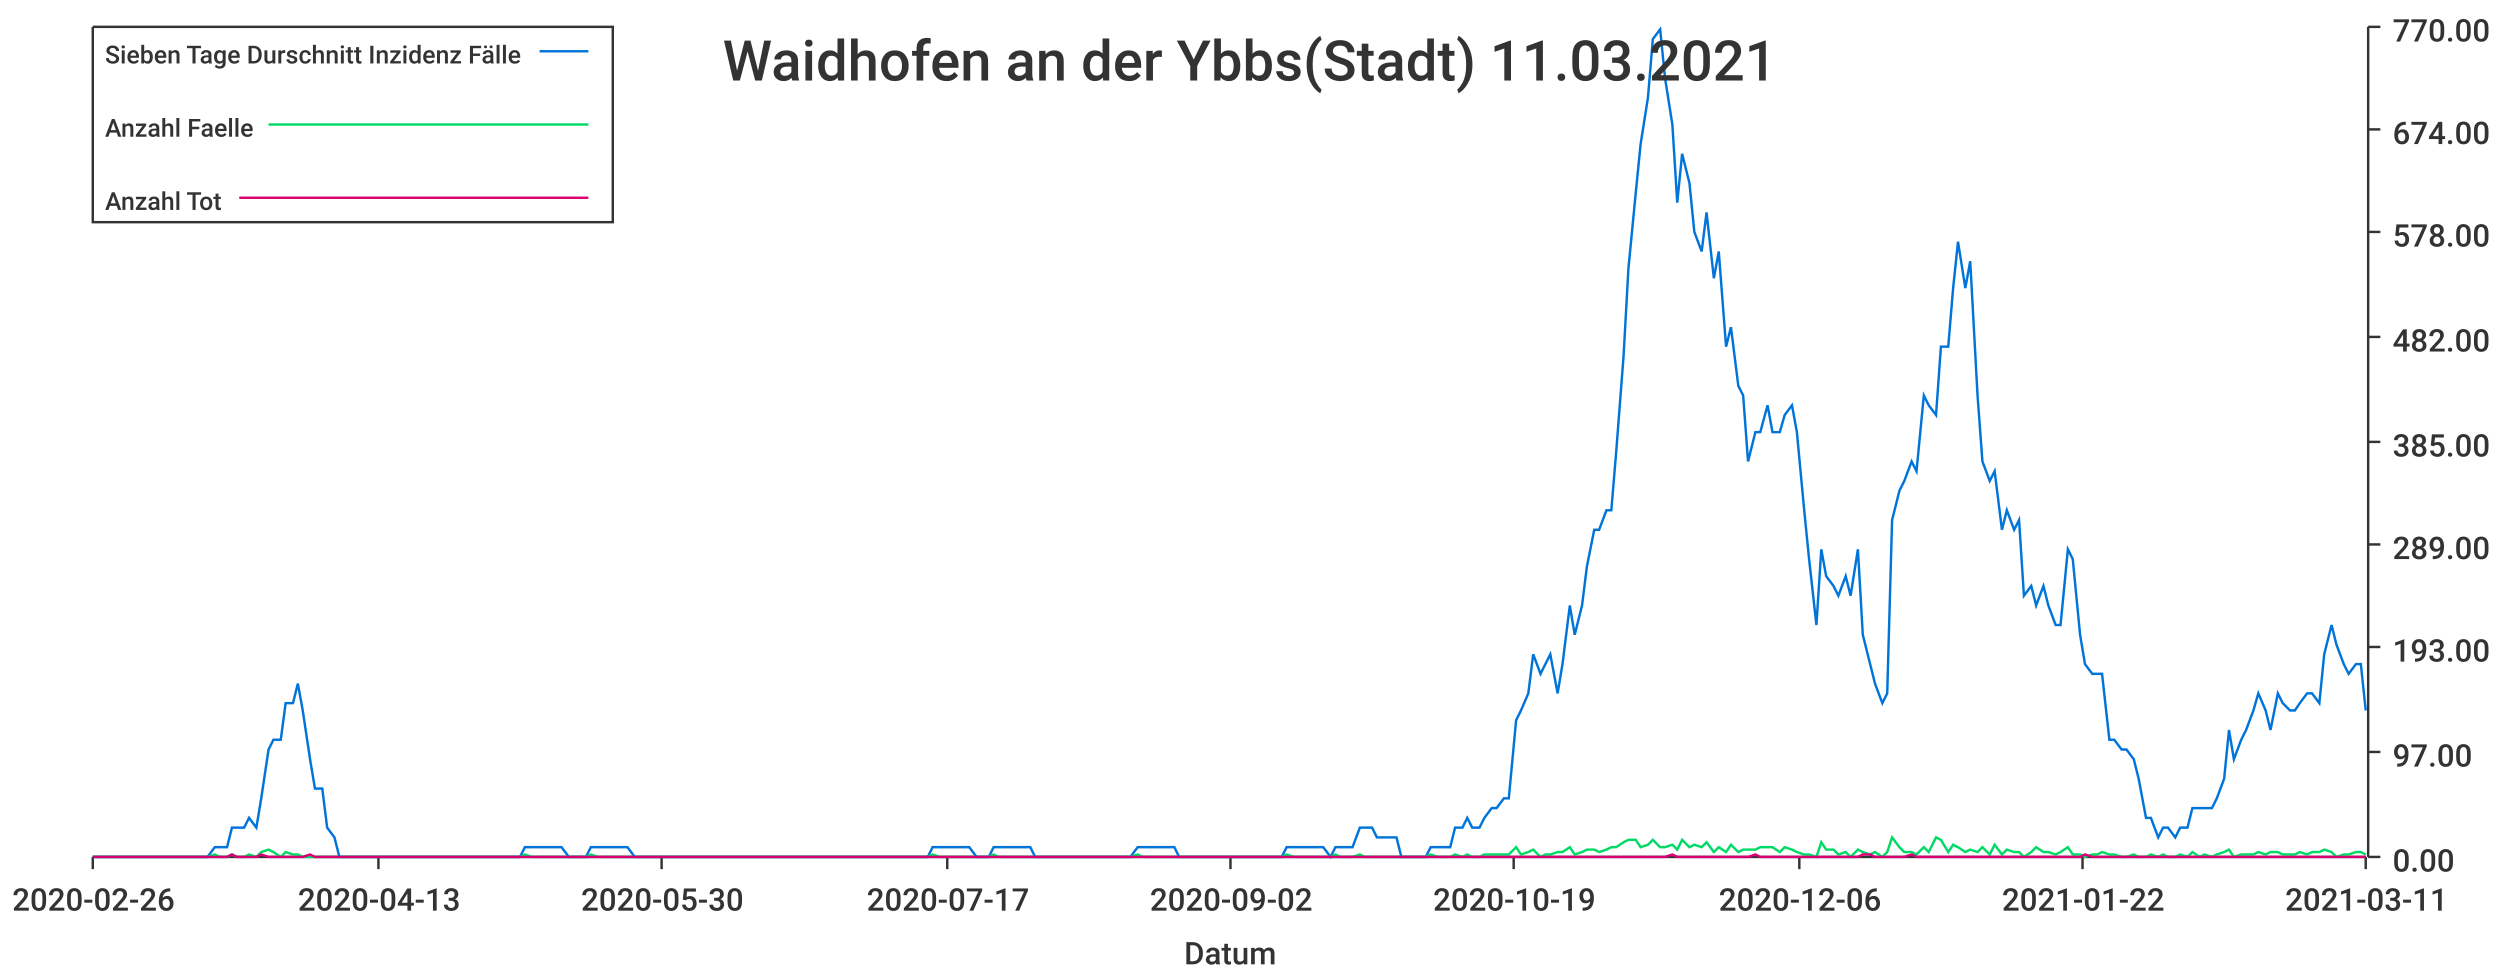
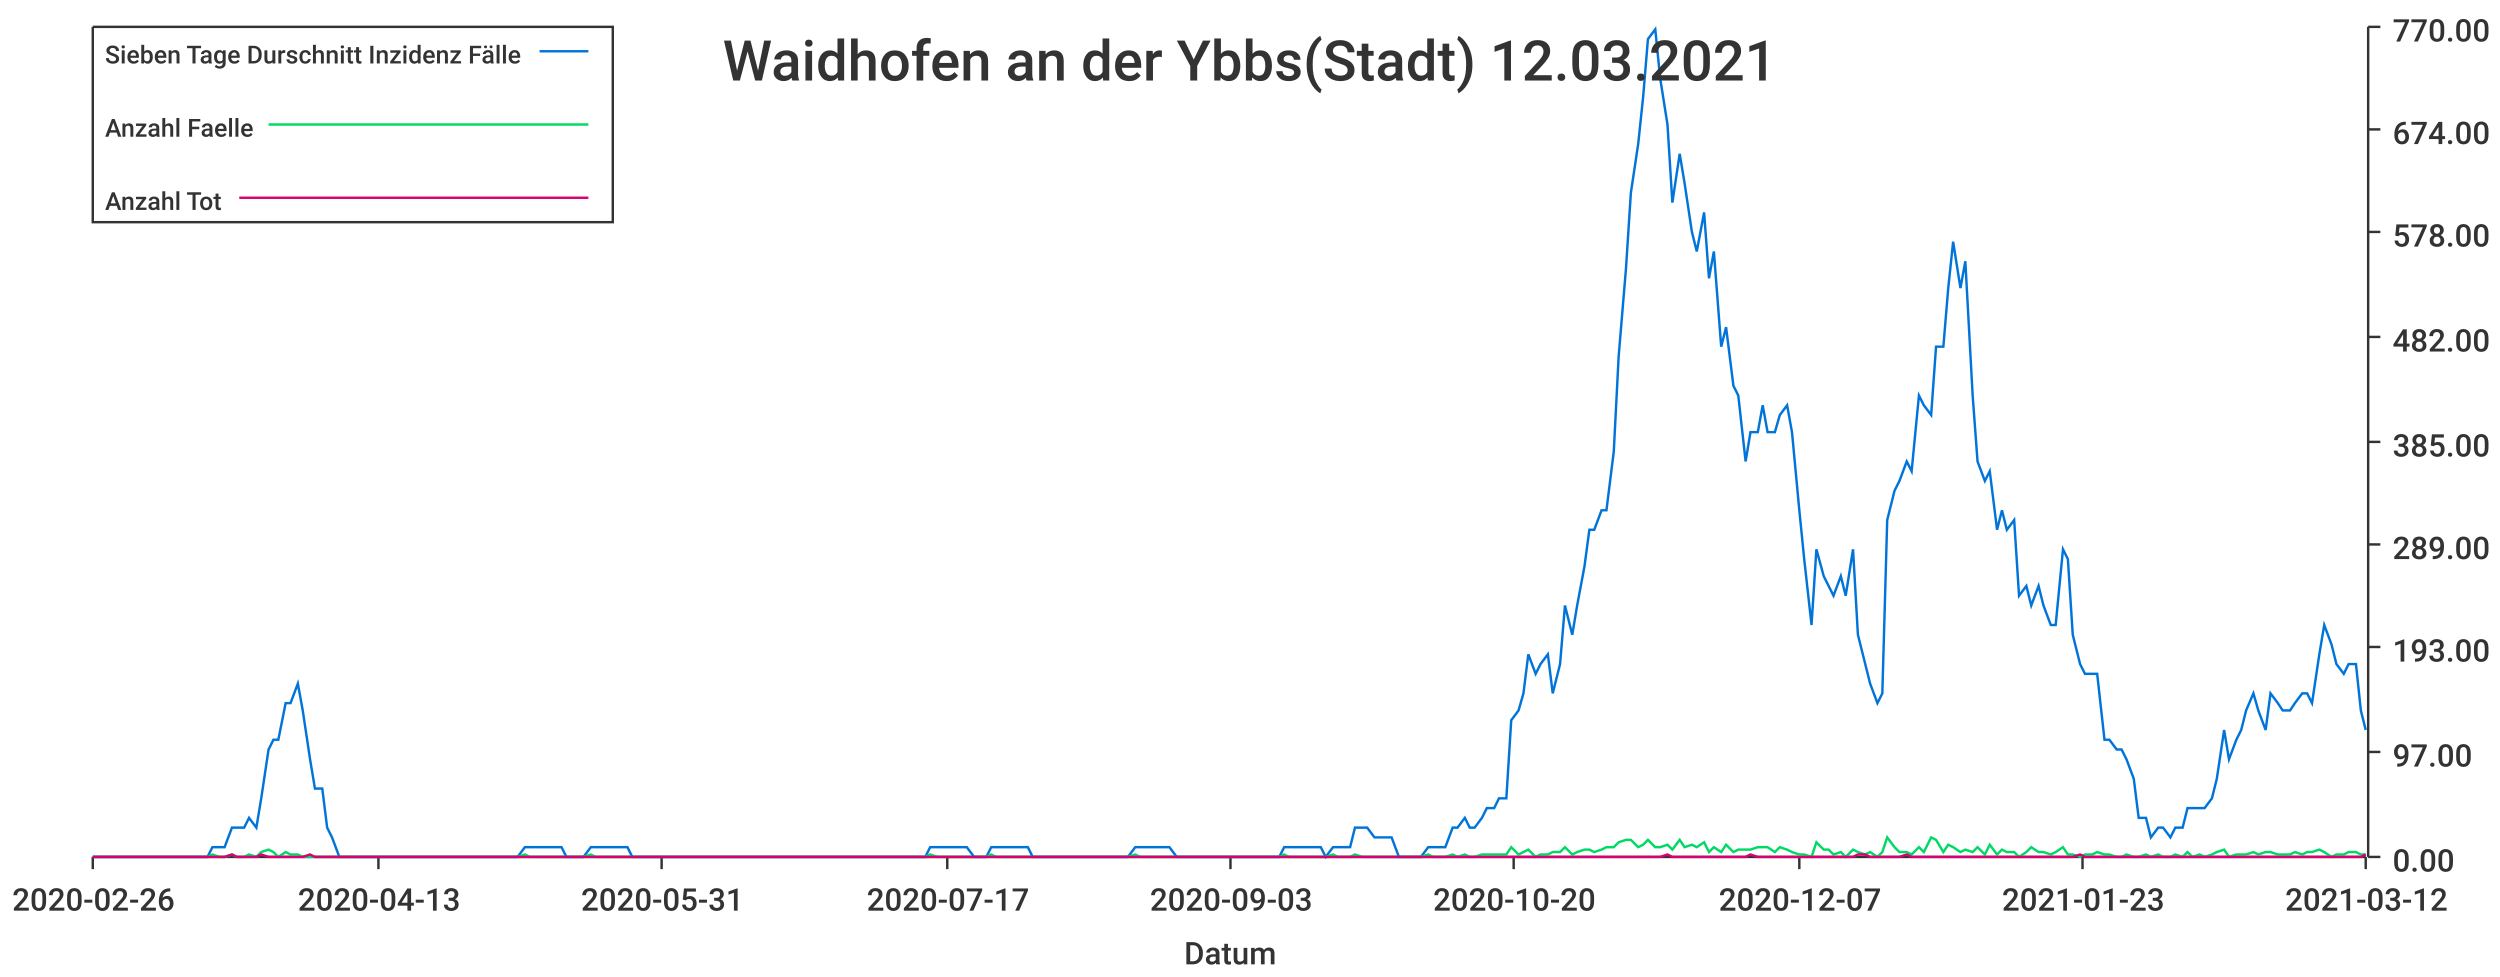
<svg xmlns="http://www.w3.org/2000/svg" width="1024" height="400">\n<path d="M 0 0 L 1024 0 L 1024 400 L 0 400 L 0 0" style="stroke-width:0;stroke:rgba(255,255,255,1.0);fill:rgba(255,255,255,1.0)" />
  <path d="M 38 11 L 969 11 L 969 351 L 38 351 L 38 11" style="stroke-width:0;stroke:rgba(255,255,255,1.0);fill:rgba(255,255,255,1.0)" />
  <path d="M 38 351 L 969 351" style="stroke-width:1;stroke:rgba(51,51,51,1.0);fill:none" />
  <path d="M 38 351 L 38 356" style="stroke-width:1;stroke:rgba(51,51,51,1.0);fill:none" />
  <text x="5" y="373" style="stroke-width:0;stroke:none;fill:rgba(51,51,51,1.0);font-size:12.8px;font-family:'Roboto Medium',sans-serif">2020-02-26</text>
  <path d="M 155 351 L 155 356" style="stroke-width:1;stroke:rgba(51,51,51,1.0);fill:none" />
  <text x="122" y="373" style="stroke-width:0;stroke:none;fill:rgba(51,51,51,1.0);font-size:12.8px;font-family:'Roboto Medium',sans-serif">2020-04-13</text>
  <path d="M 271 351 L 271 356" style="stroke-width:1;stroke:rgba(51,51,51,1.0);fill:none" />
-   <text x="238" y="373" style="stroke-width:0;stroke:none;fill:rgba(51,51,51,1.0);font-size:12.8px;font-family:'Roboto Medium',sans-serif">2020-05-30</text>
+   <text x="238" y="373" style="stroke-width:0;stroke:none;fill:rgba(51,51,51,1.0);font-size:12.8px;font-family:'Roboto Medium',sans-serif">2020-05-31</text>
  <path d="M 388 351 L 388 356" style="stroke-width:1;stroke:rgba(51,51,51,1.0);fill:none" />
  <text x="355" y="373" style="stroke-width:0;stroke:none;fill:rgba(51,51,51,1.0);font-size:12.8px;font-family:'Roboto Medium',sans-serif">2020-07-17</text>
  <path d="M 504 351 L 504 356" style="stroke-width:1;stroke:rgba(51,51,51,1.0);fill:none" />
-   <text x="471" y="373" style="stroke-width:0;stroke:none;fill:rgba(51,51,51,1.0);font-size:12.8px;font-family:'Roboto Medium',sans-serif">2020-09-02</text>
+   <text x="471" y="373" style="stroke-width:0;stroke:none;fill:rgba(51,51,51,1.0);font-size:12.8px;font-family:'Roboto Medium',sans-serif">2020-09-03</text>
  <path d="M 620 351 L 620 356" style="stroke-width:1;stroke:rgba(51,51,51,1.0);fill:none" />
-   <text x="587" y="373" style="stroke-width:0;stroke:none;fill:rgba(51,51,51,1.0);font-size:12.8px;font-family:'Roboto Medium',sans-serif">2020-10-19</text>
+   <text x="587" y="373" style="stroke-width:0;stroke:none;fill:rgba(51,51,51,1.0);font-size:12.8px;font-family:'Roboto Medium',sans-serif">2020-10-20</text>
  <path d="M 737 351 L 737 356" style="stroke-width:1;stroke:rgba(51,51,51,1.0);fill:none" />
-   <text x="704" y="373" style="stroke-width:0;stroke:none;fill:rgba(51,51,51,1.0);font-size:12.8px;font-family:'Roboto Medium',sans-serif">2020-12-06</text>
+   <text x="704" y="373" style="stroke-width:0;stroke:none;fill:rgba(51,51,51,1.0);font-size:12.8px;font-family:'Roboto Medium',sans-serif">2020-12-07</text>
  <path d="M 853 351 L 853 356" style="stroke-width:1;stroke:rgba(51,51,51,1.0);fill:none" />
-   <text x="820" y="373" style="stroke-width:0;stroke:none;fill:rgba(51,51,51,1.0);font-size:12.8px;font-family:'Roboto Medium',sans-serif">2021-01-22</text>
+   <text x="820" y="373" style="stroke-width:0;stroke:none;fill:rgba(51,51,51,1.0);font-size:12.8px;font-family:'Roboto Medium',sans-serif">2021-01-23</text>
  <path d="M 969 351 L 969 356" style="stroke-width:1;stroke:rgba(51,51,51,1.0);fill:none" />
-   <text x="936" y="373" style="stroke-width:0;stroke:none;fill:rgba(51,51,51,1.0);font-size:12.8px;font-family:'Roboto Medium',sans-serif">2021-03-11</text>
+   <text x="936" y="373" style="stroke-width:0;stroke:none;fill:rgba(51,51,51,1.0);font-size:12.8px;font-family:'Roboto Medium',sans-serif">2021-03-12</text>
  <text x="485" y="395" style="stroke-width:0;stroke:none;fill:rgba(51,51,51,1.0);font-size:12.8px;font-family:'Roboto Medium',sans-serif">Datum</text>
  <path d="M 970 351 L 970 11" style="stroke-width:1;stroke:rgba(51,51,51,1.0);fill:none" />
  <path d="M 970 351 L 975 351" style="stroke-width:1;stroke:rgba(51,51,51,1.0);fill:none" />
  <text x="980" y="357" style="stroke-width:0;stroke:none;fill:rgba(51,51,51,1.0);font-size:12.8px;font-family:'Roboto Medium',sans-serif">0.00</text>
  <path d="M 970 308 L 975 308" style="stroke-width:1;stroke:rgba(51,51,51,1.0);fill:none" />
  <text x="980" y="314" style="stroke-width:0;stroke:none;fill:rgba(51,51,51,1.0);font-size:12.8px;font-family:'Roboto Medium',sans-serif">97.00</text>
  <path d="M 970 265 L 975 265" style="stroke-width:1;stroke:rgba(51,51,51,1.0);fill:none" />
  <text x="980" y="271" style="stroke-width:0;stroke:none;fill:rgba(51,51,51,1.0);font-size:12.8px;font-family:'Roboto Medium',sans-serif">193.00</text>
  <path d="M 970 223 L 975 223" style="stroke-width:1;stroke:rgba(51,51,51,1.0);fill:none" />
  <text x="980" y="229" style="stroke-width:0;stroke:none;fill:rgba(51,51,51,1.0);font-size:12.8px;font-family:'Roboto Medium',sans-serif">289.00</text>
  <path d="M 970 181 L 975 181" style="stroke-width:1;stroke:rgba(51,51,51,1.0);fill:none" />
  <text x="980" y="187" style="stroke-width:0;stroke:none;fill:rgba(51,51,51,1.0);font-size:12.8px;font-family:'Roboto Medium',sans-serif">385.00</text>
  <path d="M 970 138 L 975 138" style="stroke-width:1;stroke:rgba(51,51,51,1.0);fill:none" />
  <text x="980" y="144" style="stroke-width:0;stroke:none;fill:rgba(51,51,51,1.0);font-size:12.8px;font-family:'Roboto Medium',sans-serif">482.00</text>
  <path d="M 970 95 L 975 95" style="stroke-width:1;stroke:rgba(51,51,51,1.0);fill:none" />
  <text x="980" y="101" style="stroke-width:0;stroke:none;fill:rgba(51,51,51,1.0);font-size:12.8px;font-family:'Roboto Medium',sans-serif">578.00</text>
  <path d="M 970 53 L 975 53" style="stroke-width:1;stroke:rgba(51,51,51,1.0);fill:none" />
  <text x="980" y="59" style="stroke-width:0;stroke:none;fill:rgba(51,51,51,1.0);font-size:12.8px;font-family:'Roboto Medium',sans-serif">674.00</text>
  <path d="M 970 11 L 975 11" style="stroke-width:1;stroke:rgba(51,51,51,1.0);fill:none" />
  <text x="980" y="17" style="stroke-width:0;stroke:none;fill:rgba(51,51,51,1.0);font-size:12.8px;font-family:'Roboto Medium',sans-serif">770.00</text>
-   <path d="M 38 351 L 41 351 L 43 351 L 46 351 L 48 351 L 51 351 L 53 351 L 56 351 L 58 351 L 61 351 L 63 351 L 66 351 L 68 351 L 70 351 L 73 351 L 75 351 L 78 351 L 80 351 L 83 351 L 85 351 L 88 347 L 90 347 L 93 347 L 95 339 L 97 339 L 100 339 L 102 335 L 105 339 L 107 327 L 110 307 L 112 303 L 115 303 L 117 288 L 120 288 L 122 280 L 124 291 L 127 311 L 129 323 L 132 323 L 134 339 L 137 343 L 139 351 L 142 351 L 144 351 L 147 351 L 149 351 L 151 351 L 154 351 L 156 351 L 159 351 L 161 351 L 164 351 L 166 351 L 169 351 L 171 351 L 174 351 L 176 351 L 179 351 L 181 351 L 183 351 L 186 351 L 188 351 L 191 351 L 193 351 L 196 351 L 198 351 L 201 351 L 203 351 L 206 351 L 208 351 L 210 351 L 213 351 L 215 347 L 218 347 L 220 347 L 223 347 L 225 347 L 228 347 L 230 347 L 233 351 L 235 351 L 237 351 L 240 351 L 242 347 L 245 347 L 247 347 L 250 347 L 252 347 L 255 347 L 257 347 L 260 351 L 262 351 L 264 351 L 267 351 L 269 351 L 272 351 L 274 351 L 277 351 L 279 351 L 282 351 L 284 351 L 287 351 L 289 351 L 292 351 L 294 351 L 296 351 L 299 351 L 301 351 L 304 351 L 306 351 L 309 351 L 311 351 L 314 351 L 316 351 L 319 351 L 321 351 L 323 351 L 326 351 L 328 351 L 331 351 L 333 351 L 336 351 L 338 351 L 341 351 L 343 351 L 346 351 L 348 351 L 350 351 L 353 351 L 355 351 L 358 351 L 360 351 L 363 351 L 365 351 L 368 351 L 370 351 L 373 351 L 375 351 L 377 351 L 380 351 L 382 347 L 385 347 L 387 347 L 390 347 L 392 347 L 395 347 L 397 347 L 400 351 L 402 351 L 405 351 L 407 347 L 409 347 L 412 347 L 414 347 L 417 347 L 419 347 L 422 347 L 424 351 L 427 351 L 429 351 L 432 351 L 434 351 L 436 351 L 439 351 L 441 351 L 444 351 L 446 351 L 449 351 L 451 351 L 454 351 L 456 351 L 459 351 L 461 351 L 463 351 L 466 347 L 468 347 L 471 347 L 473 347 L 476 347 L 478 347 L 481 347 L 483 351 L 486 351 L 488 351 L 490 351 L 493 351 L 495 351 L 498 351 L 500 351 L 503 351 L 505 351 L 508 351 L 510 351 L 513 351 L 515 351 L 518 351 L 520 351 L 522 351 L 525 351 L 527 347 L 530 347 L 532 347 L 535 347 L 537 347 L 540 347 L 542 347 L 545 351 L 547 347 L 549 347 L 552 347 L 554 347 L 557 339 L 559 339 L 562 339 L 564 343 L 567 343 L 569 343 L 572 343 L 574 351 L 576 351 L 579 351 L 581 351 L 584 351 L 586 347 L 589 347 L 591 347 L 594 347 L 596 339 L 599 339 L 601 335 L 603 339 L 606 339 L 608 335 L 611 331 L 613 331 L 616 327 L 618 327 L 621 295 L 623 291 L 626 284 L 628 268 L 631 276 L 633 272 L 635 268 L 638 284 L 640 272 L 643 248 L 645 260 L 648 248 L 650 232 L 653 217 L 655 217 L 658 209 L 660 209 L 662 185 L 665 146 L 667 110 L 670 79 L 672 59 L 675 40 L 677 16 L 680 12 L 682 32 L 685 51 L 687 83 L 689 63 L 692 75 L 694 95 L 697 103 L 699 87 L 702 114 L 704 103 L 707 142 L 709 134 L 712 158 L 714 162 L 716 189 L 719 177 L 721 177 L 724 166 L 726 177 L 729 177 L 731 170 L 734 166 L 736 177 L 739 209 L 741 229 L 744 256 L 746 225 L 748 236 L 751 240 L 753 244 L 756 236 L 758 244 L 761 225 L 763 260 L 766 272 L 768 280 L 771 288 L 773 284 L 775 213 L 778 201 L 780 197 L 783 189 L 785 193 L 788 162 L 790 166 L 793 170 L 795 142 L 798 142 L 800 118 L 802 99 L 805 118 L 807 107 L 810 162 L 812 189 L 815 197 L 817 193 L 820 217 L 822 209 L 825 217 L 827 213 L 829 244 L 832 240 L 834 248 L 837 240 L 839 248 L 842 256 L 844 256 L 847 225 L 849 229 L 852 260 L 854 272 L 857 276 L 859 276 L 861 276 L 864 303 L 866 303 L 869 307 L 871 307 L 874 311 L 876 319 L 879 335 L 881 335 L 884 343 L 886 339 L 888 339 L 891 343 L 893 339 L 896 339 L 898 331 L 901 331 L 903 331 L 906 331 L 908 327 L 911 319 L 913 299 L 915 311 L 918 303 L 920 299 L 923 291 L 925 284 L 928 291 L 930 299 L 933 284 L 935 288 L 938 291 L 940 291 L 942 288 L 945 284 L 947 284 L 950 288 L 952 268 L 955 256 L 957 264 L 960 272 L 962 276 L 965 272 L 967 272 L 969 291" style="stroke-width:1;stroke:rgba(0,116,217,1.0);fill:none" />
-   <path d="M 38 351 L 41 351 L 43 351 L 46 351 L 48 351 L 51 351 L 53 351 L 56 351 L 58 351 L 61 351 L 63 351 L 66 351 L 68 351 L 70 351 L 73 351 L 75 351 L 78 351 L 80 351 L 83 351 L 85 351 L 88 350 L 90 351 L 93 351 L 95 350 L 97 351 L 100 351 L 102 350 L 105 351 L 107 349 L 110 348 L 112 349 L 115 351 L 117 349 L 120 350 L 122 350 L 124 351 L 127 351 L 129 351 L 132 351 L 134 351 L 137 351 L 139 351 L 142 351 L 144 351 L 147 351 L 149 351 L 151 351 L 154 351 L 156 351 L 159 351 L 161 351 L 164 351 L 166 351 L 169 351 L 171 351 L 174 351 L 176 351 L 179 351 L 181 351 L 183 351 L 186 351 L 188 351 L 191 351 L 193 351 L 196 351 L 198 351 L 201 351 L 203 351 L 206 351 L 208 351 L 210 351 L 213 351 L 215 350 L 218 351 L 220 351 L 223 351 L 225 351 L 228 351 L 230 351 L 233 351 L 235 351 L 237 351 L 240 351 L 242 350 L 245 351 L 247 351 L 250 351 L 252 351 L 255 351 L 257 351 L 260 351 L 262 351 L 264 351 L 267 351 L 269 351 L 272 351 L 274 351 L 277 351 L 279 351 L 282 351 L 284 351 L 287 351 L 289 351 L 292 351 L 294 351 L 296 351 L 299 351 L 301 351 L 304 351 L 306 351 L 309 351 L 311 351 L 314 351 L 316 351 L 319 351 L 321 351 L 323 351 L 326 351 L 328 351 L 331 351 L 333 351 L 336 351 L 338 351 L 341 351 L 343 351 L 346 351 L 348 351 L 350 351 L 353 351 L 355 351 L 358 351 L 360 351 L 363 351 L 365 351 L 368 351 L 370 351 L 373 351 L 375 351 L 377 351 L 380 351 L 382 350 L 385 351 L 387 351 L 390 351 L 392 351 L 395 351 L 397 351 L 400 351 L 402 351 L 405 351 L 407 350 L 409 351 L 412 351 L 414 351 L 417 351 L 419 351 L 422 351 L 424 351 L 427 351 L 429 351 L 432 351 L 434 351 L 436 351 L 439 351 L 441 351 L 444 351 L 446 351 L 449 351 L 451 351 L 454 351 L 456 351 L 459 351 L 461 351 L 463 351 L 466 350 L 468 351 L 471 351 L 473 351 L 476 351 L 478 351 L 481 351 L 483 351 L 486 351 L 488 351 L 490 351 L 493 351 L 495 351 L 498 351 L 500 351 L 503 351 L 505 351 L 508 351 L 510 351 L 513 351 L 515 351 L 518 351 L 520 351 L 522 351 L 525 351 L 527 350 L 530 351 L 532 351 L 535 351 L 537 351 L 540 351 L 542 351 L 545 351 L 547 350 L 549 351 L 552 351 L 554 351 L 557 350 L 559 351 L 562 351 L 564 351 L 567 351 L 569 351 L 572 351 L 574 351 L 576 351 L 579 351 L 581 351 L 584 351 L 586 350 L 589 351 L 591 351 L 594 351 L 596 350 L 599 351 L 601 350 L 603 351 L 606 351 L 608 350 L 611 350 L 613 350 L 616 350 L 618 350 L 621 347 L 623 350 L 626 349 L 628 348 L 631 351 L 633 350 L 635 350 L 638 349 L 640 349 L 643 347 L 645 350 L 648 349 L 650 348 L 653 348 L 655 349 L 658 348 L 660 347 L 662 347 L 665 345 L 667 344 L 670 344 L 672 347 L 675 346 L 677 344 L 680 347 L 682 347 L 685 346 L 687 348 L 689 344 L 692 347 L 694 346 L 697 347 L 699 345 L 702 349 L 704 347 L 707 349 L 709 346 L 712 349 L 714 348 L 716 348 L 719 348 L 721 347 L 724 347 L 726 347 L 729 349 L 731 347 L 734 348 L 736 349 L 739 350 L 741 350 L 744 351 L 746 345 L 748 348 L 751 348 L 753 350 L 756 349 L 758 351 L 761 348 L 763 349 L 766 350 L 768 349 L 771 351 L 773 349 L 775 343 L 778 347 L 780 349 L 783 349 L 785 350 L 788 347 L 790 349 L 793 343 L 795 344 L 798 349 L 800 346 L 802 347 L 805 349 L 807 348 L 810 349 L 812 347 L 815 350 L 817 346 L 820 350 L 822 348 L 825 349 L 827 349 L 829 351 L 832 349 L 834 347 L 837 349 L 839 349 L 842 350 L 844 349 L 847 347 L 849 350 L 852 350 L 854 351 L 857 350 L 859 350 L 861 349 L 864 350 L 866 350 L 869 351 L 871 351 L 874 350 L 876 351 L 879 351 L 881 350 L 884 351 L 886 350 L 888 351 L 891 351 L 893 350 L 896 351 L 898 349 L 901 351 L 903 350 L 906 351 L 908 350 L 911 349 L 913 348 L 915 351 L 918 350 L 920 350 L 923 350 L 925 349 L 928 350 L 930 349 L 933 349 L 935 350 L 938 350 L 940 350 L 942 349 L 945 350 L 947 349 L 950 349 L 952 348 L 955 349 L 957 351 L 960 350 L 962 350 L 965 349 L 967 349 L 969 350" style="stroke-width:1;stroke:rgba(0,217,101,1.0);fill:none" />
-   <path d="M 38 351 L 41 351 L 43 351 L 46 351 L 48 351 L 51 351 L 53 351 L 56 351 L 58 351 L 61 351 L 63 351 L 66 351 L 68 351 L 70 351 L 73 351 L 75 351 L 78 351 L 80 351 L 83 351 L 85 351 L 88 351 L 90 351 L 93 351 L 95 350 L 97 351 L 100 351 L 102 351 L 105 351 L 107 350 L 110 351 L 112 351 L 115 351 L 117 351 L 120 351 L 122 351 L 124 351 L 127 350 L 129 351 L 132 351 L 134 351 L 137 351 L 139 351 L 142 351 L 144 351 L 147 351 L 149 351 L 151 351 L 154 351 L 156 351 L 159 351 L 161 351 L 164 351 L 166 351 L 169 351 L 171 351 L 174 351 L 176 351 L 179 351 L 181 351 L 183 351 L 186 351 L 188 351 L 191 351 L 193 351 L 196 351 L 198 351 L 201 351 L 203 351 L 206 351 L 208 351 L 210 351 L 213 351 L 215 351 L 218 351 L 220 351 L 223 351 L 225 351 L 228 351 L 230 351 L 233 351 L 235 351 L 237 351 L 240 351 L 242 351 L 245 351 L 247 351 L 250 351 L 252 351 L 255 351 L 257 351 L 260 351 L 262 351 L 264 351 L 267 351 L 269 351 L 272 351 L 274 351 L 277 351 L 279 351 L 282 351 L 284 351 L 287 351 L 289 351 L 292 351 L 294 351 L 296 351 L 299 351 L 301 351 L 304 351 L 306 351 L 309 351 L 311 351 L 314 351 L 316 351 L 319 351 L 321 351 L 323 351 L 326 351 L 328 351 L 331 351 L 333 351 L 336 351 L 338 351 L 341 351 L 343 351 L 346 351 L 348 351 L 350 351 L 353 351 L 355 351 L 358 351 L 360 351 L 363 351 L 365 351 L 368 351 L 370 351 L 373 351 L 375 351 L 377 351 L 380 351 L 382 351 L 385 351 L 387 351 L 390 351 L 392 351 L 395 351 L 397 351 L 400 351 L 402 351 L 405 351 L 407 351 L 409 351 L 412 351 L 414 351 L 417 351 L 419 351 L 422 351 L 424 351 L 427 351 L 429 351 L 432 351 L 434 351 L 436 351 L 439 351 L 441 351 L 444 351 L 446 351 L 449 351 L 451 351 L 454 351 L 456 351 L 459 351 L 461 351 L 463 351 L 466 351 L 468 351 L 471 351 L 473 351 L 476 351 L 478 351 L 481 351 L 483 351 L 486 351 L 488 351 L 490 351 L 493 351 L 495 351 L 498 351 L 500 351 L 503 351 L 505 351 L 508 351 L 510 351 L 513 351 L 515 351 L 518 351 L 520 351 L 522 351 L 525 351 L 527 351 L 530 351 L 532 351 L 535 351 L 537 351 L 540 351 L 542 351 L 545 351 L 547 351 L 549 351 L 552 351 L 554 351 L 557 351 L 559 351 L 562 351 L 564 351 L 567 351 L 569 351 L 572 351 L 574 351 L 576 351 L 579 351 L 581 351 L 584 351 L 586 351 L 589 351 L 591 351 L 594 351 L 596 351 L 599 351 L 601 351 L 603 351 L 606 351 L 608 351 L 611 351 L 613 351 L 616 351 L 618 351 L 621 351 L 623 351 L 626 351 L 628 351 L 631 351 L 633 351 L 635 351 L 638 351 L 640 351 L 643 351 L 645 351 L 648 351 L 650 351 L 653 351 L 655 351 L 658 351 L 660 351 L 662 351 L 665 351 L 667 351 L 670 351 L 672 351 L 675 351 L 677 351 L 680 351 L 682 351 L 685 350 L 687 351 L 689 351 L 692 351 L 694 351 L 697 351 L 699 351 L 702 351 L 704 351 L 707 351 L 709 351 L 712 351 L 714 351 L 716 351 L 719 350 L 721 351 L 724 351 L 726 351 L 729 351 L 731 351 L 734 351 L 736 351 L 739 351 L 741 351 L 744 351 L 746 351 L 748 351 L 751 351 L 753 351 L 756 351 L 758 351 L 761 351 L 763 350 L 766 350 L 768 351 L 771 351 L 773 351 L 775 351 L 778 351 L 780 351 L 783 350 L 785 351 L 788 351 L 790 351 L 793 351 L 795 351 L 798 351 L 800 351 L 802 351 L 805 351 L 807 351 L 810 351 L 812 351 L 815 351 L 817 351 L 820 351 L 822 351 L 825 351 L 827 351 L 829 351 L 832 351 L 834 351 L 837 351 L 839 351 L 842 351 L 844 351 L 847 351 L 849 351 L 852 351 L 854 350 L 857 351 L 859 351 L 861 351 L 864 351 L 866 351 L 869 351 L 871 351 L 874 351 L 876 351 L 879 351 L 881 351 L 884 351 L 886 351 L 888 351 L 891 351 L 893 351 L 896 351 L 898 351 L 901 351 L 903 351 L 906 351 L 908 351 L 911 351 L 913 351 L 915 351 L 918 351 L 920 351 L 923 351 L 925 351 L 928 351 L 930 351 L 933 351 L 935 351 L 938 351 L 940 351 L 942 351 L 945 351 L 947 351 L 950 351 L 952 351 L 955 351 L 957 351 L 960 351 L 962 351 L 965 351 L 967 351 L 969 351" style="stroke-width:1;stroke:rgba(217,0,116,1.0);fill:none" />
-   <text x="296" y="33" style="stroke-width:0;stroke:none;fill:rgba(51,51,51,1.0);font-size:23.0px;font-family:'Roboto Medium',sans-serif">Waidhofen an der Ybbs(Stadt) 11.03.2021</text>
+   <path d="M 38 351 L 41 351 L 43 351 L 46 351 L 48 351 L 51 351 L 53 351 L 56 351 L 58 351 L 61 351 L 63 351 L 65 351 L 68 351 L 70 351 L 73 351 L 75 351 L 78 351 L 80 351 L 83 351 L 85 351 L 87 347 L 90 347 L 92 347 L 95 339 L 97 339 L 100 339 L 102 335 L 105 339 L 107 327 L 110 307 L 112 303 L 114 303 L 117 288 L 119 288 L 122 280 L 124 291 L 127 311 L 129 323 L 132 323 L 134 339 L 136 343 L 139 351 L 141 351 L 144 351 L 146 351 L 149 351 L 151 351 L 154 351 L 156 351 L 159 351 L 161 351 L 163 351 L 166 351 L 168 351 L 171 351 L 173 351 L 176 351 L 178 351 L 181 351 L 183 351 L 185 351 L 188 351 L 190 351 L 193 351 L 195 351 L 198 351 L 200 351 L 203 351 L 205 351 L 208 351 L 210 351 L 212 351 L 215 347 L 217 347 L 220 347 L 222 347 L 225 347 L 227 347 L 230 347 L 232 351 L 234 351 L 237 351 L 239 351 L 242 347 L 244 347 L 247 347 L 249 347 L 252 347 L 254 347 L 257 347 L 259 351 L 261 351 L 264 351 L 266 351 L 269 351 L 271 351 L 274 351 L 276 351 L 279 351 L 281 351 L 283 351 L 286 351 L 288 351 L 291 351 L 293 351 L 296 351 L 298 351 L 301 351 L 303 351 L 306 351 L 308 351 L 310 351 L 313 351 L 315 351 L 318 351 L 320 351 L 323 351 L 325 351 L 328 351 L 330 351 L 332 351 L 335 351 L 337 351 L 340 351 L 342 351 L 345 351 L 347 351 L 350 351 L 352 351 L 355 351 L 357 351 L 359 351 L 362 351 L 364 351 L 367 351 L 369 351 L 372 351 L 374 351 L 377 351 L 379 351 L 381 347 L 384 347 L 386 347 L 389 347 L 391 347 L 394 347 L 396 347 L 399 351 L 401 351 L 404 351 L 406 347 L 408 347 L 411 347 L 413 347 L 416 347 L 418 347 L 421 347 L 423 351 L 426 351 L 428 351 L 430 351 L 433 351 L 435 351 L 438 351 L 440 351 L 443 351 L 445 351 L 448 351 L 450 351 L 453 351 L 455 351 L 457 351 L 460 351 L 462 351 L 465 347 L 467 347 L 470 347 L 472 347 L 475 347 L 477 347 L 479 347 L 482 351 L 484 351 L 487 351 L 489 351 L 492 351 L 494 351 L 497 351 L 499 351 L 502 351 L 504 351 L 506 351 L 509 351 L 511 351 L 514 351 L 516 351 L 519 351 L 521 351 L 524 351 L 526 347 L 528 347 L 531 347 L 533 347 L 536 347 L 538 347 L 541 347 L 543 351 L 546 347 L 548 347 L 551 347 L 553 347 L 555 339 L 558 339 L 560 339 L 563 343 L 565 343 L 568 343 L 570 343 L 573 351 L 575 351 L 577 351 L 580 351 L 582 351 L 585 347 L 587 347 L 590 347 L 592 347 L 595 339 L 597 339 L 600 335 L 602 339 L 604 339 L 607 335 L 609 331 L 612 331 L 614 327 L 617 327 L 619 295 L 622 291 L 624 284 L 626 268 L 629 276 L 631 272 L 634 268 L 636 284 L 639 272 L 641 248 L 644 260 L 646 248 L 649 232 L 651 217 L 653 217 L 656 209 L 658 209 L 661 185 L 663 146 L 666 110 L 668 79 L 671 59 L 673 40 L 675 16 L 678 12 L 680 32 L 683 51 L 685 83 L 688 63 L 690 75 L 693 95 L 695 103 L 698 87 L 700 114 L 702 103 L 705 142 L 707 134 L 710 158 L 712 162 L 715 189 L 717 177 L 720 177 L 722 166 L 724 177 L 727 177 L 729 170 L 732 166 L 734 177 L 737 209 L 739 229 L 742 256 L 744 225 L 747 236 L 749 240 L 751 244 L 754 236 L 756 244 L 759 225 L 761 260 L 764 272 L 766 280 L 769 288 L 771 284 L 773 213 L 776 201 L 778 197 L 781 189 L 783 193 L 786 162 L 788 166 L 791 170 L 793 142 L 796 142 L 798 118 L 800 99 L 803 118 L 805 107 L 808 162 L 810 189 L 813 197 L 815 193 L 818 217 L 820 209 L 822 217 L 825 213 L 827 244 L 830 240 L 832 248 L 835 240 L 837 248 L 840 256 L 842 256 L 845 225 L 847 229 L 849 260 L 852 272 L 854 276 L 857 276 L 859 276 L 862 303 L 864 303 L 867 307 L 869 307 L 871 311 L 874 319 L 876 335 L 879 335 L 881 343 L 884 339 L 886 339 L 889 343 L 891 339 L 894 339 L 896 331 L 898 331 L 901 331 L 903 331 L 906 327 L 908 319 L 911 299 L 913 311 L 916 303 L 918 299 L 920 291 L 923 284 L 925 291 L 928 299 L 930 284 L 933 288 L 935 291 L 938 291 L 940 288 L 943 284 L 945 284 L 947 288 L 950 268 L 952 256 L 955 264 L 957 272 L 960 276 L 962 272 L 965 272 L 967 291 L 969 299" style="stroke-width:1;stroke:rgba(0,116,217,1.0);fill:none" />
+   <path d="M 38 351 L 41 351 L 43 351 L 46 351 L 48 351 L 51 351 L 53 351 L 56 351 L 58 351 L 61 351 L 63 351 L 65 351 L 68 351 L 70 351 L 73 351 L 75 351 L 78 351 L 80 351 L 83 351 L 85 351 L 87 350 L 90 351 L 92 351 L 95 350 L 97 351 L 100 351 L 102 350 L 105 351 L 107 349 L 110 348 L 112 349 L 114 351 L 117 349 L 119 350 L 122 350 L 124 351 L 127 351 L 129 351 L 132 351 L 134 351 L 136 351 L 139 351 L 141 351 L 144 351 L 146 351 L 149 351 L 151 351 L 154 351 L 156 351 L 159 351 L 161 351 L 163 351 L 166 351 L 168 351 L 171 351 L 173 351 L 176 351 L 178 351 L 181 351 L 183 351 L 185 351 L 188 351 L 190 351 L 193 351 L 195 351 L 198 351 L 200 351 L 203 351 L 205 351 L 208 351 L 210 351 L 212 351 L 215 350 L 217 351 L 220 351 L 222 351 L 225 351 L 227 351 L 230 351 L 232 351 L 234 351 L 237 351 L 239 351 L 242 350 L 244 351 L 247 351 L 249 351 L 252 351 L 254 351 L 257 351 L 259 351 L 261 351 L 264 351 L 266 351 L 269 351 L 271 351 L 274 351 L 276 351 L 279 351 L 281 351 L 283 351 L 286 351 L 288 351 L 291 351 L 293 351 L 296 351 L 298 351 L 301 351 L 303 351 L 306 351 L 308 351 L 310 351 L 313 351 L 315 351 L 318 351 L 320 351 L 323 351 L 325 351 L 328 351 L 330 351 L 332 351 L 335 351 L 337 351 L 340 351 L 342 351 L 345 351 L 347 351 L 350 351 L 352 351 L 355 351 L 357 351 L 359 351 L 362 351 L 364 351 L 367 351 L 369 351 L 372 351 L 374 351 L 377 351 L 379 351 L 381 350 L 384 351 L 386 351 L 389 351 L 391 351 L 394 351 L 396 351 L 399 351 L 401 351 L 404 351 L 406 350 L 408 351 L 411 351 L 413 351 L 416 351 L 418 351 L 421 351 L 423 351 L 426 351 L 428 351 L 430 351 L 433 351 L 435 351 L 438 351 L 440 351 L 443 351 L 445 351 L 448 351 L 450 351 L 453 351 L 455 351 L 457 351 L 460 351 L 462 351 L 465 350 L 467 351 L 470 351 L 472 351 L 475 351 L 477 351 L 479 351 L 482 351 L 484 351 L 487 351 L 489 351 L 492 351 L 494 351 L 497 351 L 499 351 L 502 351 L 504 351 L 506 351 L 509 351 L 511 351 L 514 351 L 516 351 L 519 351 L 521 351 L 524 351 L 526 350 L 528 351 L 531 351 L 533 351 L 536 351 L 538 351 L 541 351 L 543 351 L 546 350 L 548 351 L 551 351 L 553 351 L 555 350 L 558 351 L 560 351 L 563 351 L 565 351 L 568 351 L 570 351 L 573 351 L 575 351 L 577 351 L 580 351 L 582 351 L 585 350 L 587 351 L 590 351 L 592 351 L 595 350 L 597 351 L 600 350 L 602 351 L 604 351 L 607 350 L 609 350 L 612 350 L 614 350 L 617 350 L 619 347 L 622 350 L 624 349 L 626 348 L 629 351 L 631 350 L 634 350 L 636 349 L 639 349 L 641 347 L 644 350 L 646 349 L 649 348 L 651 348 L 653 349 L 656 348 L 658 347 L 661 347 L 663 345 L 666 344 L 668 344 L 671 347 L 673 346 L 675 344 L 678 347 L 680 347 L 683 346 L 685 348 L 688 344 L 690 347 L 693 346 L 695 347 L 698 345 L 700 349 L 702 347 L 705 349 L 707 346 L 710 349 L 712 348 L 715 348 L 717 348 L 720 347 L 722 347 L 724 347 L 727 349 L 729 347 L 732 348 L 734 349 L 737 350 L 739 350 L 742 351 L 744 345 L 747 348 L 749 348 L 751 350 L 754 349 L 756 351 L 759 348 L 761 349 L 764 350 L 766 349 L 769 351 L 771 349 L 773 343 L 776 347 L 778 349 L 781 349 L 783 350 L 786 347 L 788 349 L 791 343 L 793 344 L 796 349 L 798 346 L 800 347 L 803 349 L 805 348 L 808 349 L 810 347 L 813 350 L 815 346 L 818 350 L 820 348 L 822 349 L 825 349 L 827 351 L 830 349 L 832 347 L 835 349 L 837 349 L 840 350 L 842 349 L 845 347 L 847 350 L 849 350 L 852 351 L 854 350 L 857 350 L 859 349 L 862 350 L 864 350 L 867 351 L 869 351 L 871 350 L 874 351 L 876 351 L 879 350 L 881 351 L 884 350 L 886 351 L 889 351 L 891 350 L 894 351 L 896 349 L 898 351 L 901 350 L 903 351 L 906 350 L 908 349 L 911 348 L 913 351 L 916 350 L 918 350 L 920 350 L 923 349 L 925 350 L 928 349 L 930 349 L 933 350 L 935 350 L 938 350 L 940 349 L 943 350 L 945 349 L 947 349 L 950 348 L 952 349 L 955 351 L 957 350 L 960 350 L 962 349 L 965 349 L 967 350 L 969 350" style="stroke-width:1;stroke:rgba(0,217,101,1.0);fill:none" />
+   <path d="M 38 351 L 41 351 L 43 351 L 46 351 L 48 351 L 51 351 L 53 351 L 56 351 L 58 351 L 61 351 L 63 351 L 65 351 L 68 351 L 70 351 L 73 351 L 75 351 L 78 351 L 80 351 L 83 351 L 85 351 L 87 351 L 90 351 L 92 351 L 95 350 L 97 351 L 100 351 L 102 351 L 105 351 L 107 350 L 110 351 L 112 351 L 114 351 L 117 351 L 119 351 L 122 351 L 124 351 L 127 350 L 129 351 L 132 351 L 134 351 L 136 351 L 139 351 L 141 351 L 144 351 L 146 351 L 149 351 L 151 351 L 154 351 L 156 351 L 159 351 L 161 351 L 163 351 L 166 351 L 168 351 L 171 351 L 173 351 L 176 351 L 178 351 L 181 351 L 183 351 L 185 351 L 188 351 L 190 351 L 193 351 L 195 351 L 198 351 L 200 351 L 203 351 L 205 351 L 208 351 L 210 351 L 212 351 L 215 351 L 217 351 L 220 351 L 222 351 L 225 351 L 227 351 L 230 351 L 232 351 L 234 351 L 237 351 L 239 351 L 242 351 L 244 351 L 247 351 L 249 351 L 252 351 L 254 351 L 257 351 L 259 351 L 261 351 L 264 351 L 266 351 L 269 351 L 271 351 L 274 351 L 276 351 L 279 351 L 281 351 L 283 351 L 286 351 L 288 351 L 291 351 L 293 351 L 296 351 L 298 351 L 301 351 L 303 351 L 306 351 L 308 351 L 310 351 L 313 351 L 315 351 L 318 351 L 320 351 L 323 351 L 325 351 L 328 351 L 330 351 L 332 351 L 335 351 L 337 351 L 340 351 L 342 351 L 345 351 L 347 351 L 350 351 L 352 351 L 355 351 L 357 351 L 359 351 L 362 351 L 364 351 L 367 351 L 369 351 L 372 351 L 374 351 L 377 351 L 379 351 L 381 351 L 384 351 L 386 351 L 389 351 L 391 351 L 394 351 L 396 351 L 399 351 L 401 351 L 404 351 L 406 351 L 408 351 L 411 351 L 413 351 L 416 351 L 418 351 L 421 351 L 423 351 L 426 351 L 428 351 L 430 351 L 433 351 L 435 351 L 438 351 L 440 351 L 443 351 L 445 351 L 448 351 L 450 351 L 453 351 L 455 351 L 457 351 L 460 351 L 462 351 L 465 351 L 467 351 L 470 351 L 472 351 L 475 351 L 477 351 L 479 351 L 482 351 L 484 351 L 487 351 L 489 351 L 492 351 L 494 351 L 497 351 L 499 351 L 502 351 L 504 351 L 506 351 L 509 351 L 511 351 L 514 351 L 516 351 L 519 351 L 521 351 L 524 351 L 526 351 L 528 351 L 531 351 L 533 351 L 536 351 L 538 351 L 541 351 L 543 351 L 546 351 L 548 351 L 551 351 L 553 351 L 555 351 L 558 351 L 560 351 L 563 351 L 565 351 L 568 351 L 570 351 L 573 351 L 575 351 L 577 351 L 580 351 L 582 351 L 585 351 L 587 351 L 590 351 L 592 351 L 595 351 L 597 351 L 600 351 L 602 351 L 604 351 L 607 351 L 609 351 L 612 351 L 614 351 L 617 351 L 619 351 L 622 351 L 624 351 L 626 351 L 629 351 L 631 351 L 634 351 L 636 351 L 639 351 L 641 351 L 644 351 L 646 351 L 649 351 L 651 351 L 653 351 L 656 351 L 658 351 L 661 351 L 663 351 L 666 351 L 668 351 L 671 351 L 673 351 L 675 351 L 678 351 L 680 351 L 683 350 L 685 351 L 688 351 L 690 351 L 693 351 L 695 351 L 698 351 L 700 351 L 702 351 L 705 351 L 707 351 L 710 351 L 712 351 L 715 351 L 717 350 L 720 351 L 722 351 L 724 351 L 727 351 L 729 351 L 732 351 L 734 351 L 737 351 L 739 351 L 742 351 L 744 351 L 747 351 L 749 351 L 751 351 L 754 351 L 756 351 L 759 351 L 761 350 L 764 350 L 766 351 L 769 351 L 771 351 L 773 351 L 776 351 L 778 351 L 781 350 L 783 351 L 786 351 L 788 351 L 791 351 L 793 351 L 796 351 L 798 351 L 800 351 L 803 351 L 805 351 L 808 351 L 810 351 L 813 351 L 815 351 L 818 351 L 820 351 L 822 351 L 825 351 L 827 351 L 830 351 L 832 351 L 835 351 L 837 351 L 840 351 L 842 351 L 845 351 L 847 351 L 849 351 L 852 350 L 854 351 L 857 351 L 859 351 L 862 351 L 864 351 L 867 351 L 869 351 L 871 351 L 874 351 L 876 351 L 879 351 L 881 351 L 884 351 L 886 351 L 889 351 L 891 351 L 894 351 L 896 351 L 898 351 L 901 351 L 903 351 L 906 351 L 908 351 L 911 351 L 913 351 L 916 351 L 918 351 L 920 351 L 923 351 L 925 351 L 928 351 L 930 351 L 933 351 L 935 351 L 938 351 L 940 351 L 943 351 L 945 351 L 947 351 L 950 351 L 952 351 L 955 351 L 957 351 L 960 351 L 962 351 L 965 351 L 967 351 L 969 350" style="stroke-width:1;stroke:rgba(217,0,116,1.0);fill:none" />
+   <text x="296" y="33" style="stroke-width:0;stroke:none;fill:rgba(51,51,51,1.0);font-size:23.0px;font-family:'Roboto Medium',sans-serif">Waidhofen an der Ybbs(Stadt) 12.03.2021</text>
  <path d="M 38 11 L 251 11 L 251 91 L 38 91 L 38 11" style="stroke-width:1;stroke:rgba(51,51,51,1.0);fill:rgba(255,255,255,1.0)" />
  <text x="43" y="26" style="stroke-width:0;stroke:none;fill:rgba(51,51,51,1.0);font-size:10.2px;font-family:'Roboto Medium',sans-serif">Sieben Tage Durschnitt Inzidenz Fälle</text>
  <path d="M 221 21 L 241 21" style="stroke-width:1;stroke:rgba(0,116,217,1.0);fill:none" />
  <text x="43" y="56" style="stroke-width:0;stroke:none;fill:rgba(51,51,51,1.0);font-size:10.2px;font-family:'Roboto Medium',sans-serif">Anzahl Faelle</text>
  <path d="M 110 51 L 241 51" style="stroke-width:1;stroke:rgba(0,217,101,1.0);fill:none" />
  <text x="43" y="86" style="stroke-width:0;stroke:none;fill:rgba(51,51,51,1.0);font-size:10.2px;font-family:'Roboto Medium',sans-serif">Anzahl Tot</text>
  <path d="M 98 81 L 241 81" style="stroke-width:1;stroke:rgba(217,0,116,1.0);fill:none" />
</svg>
